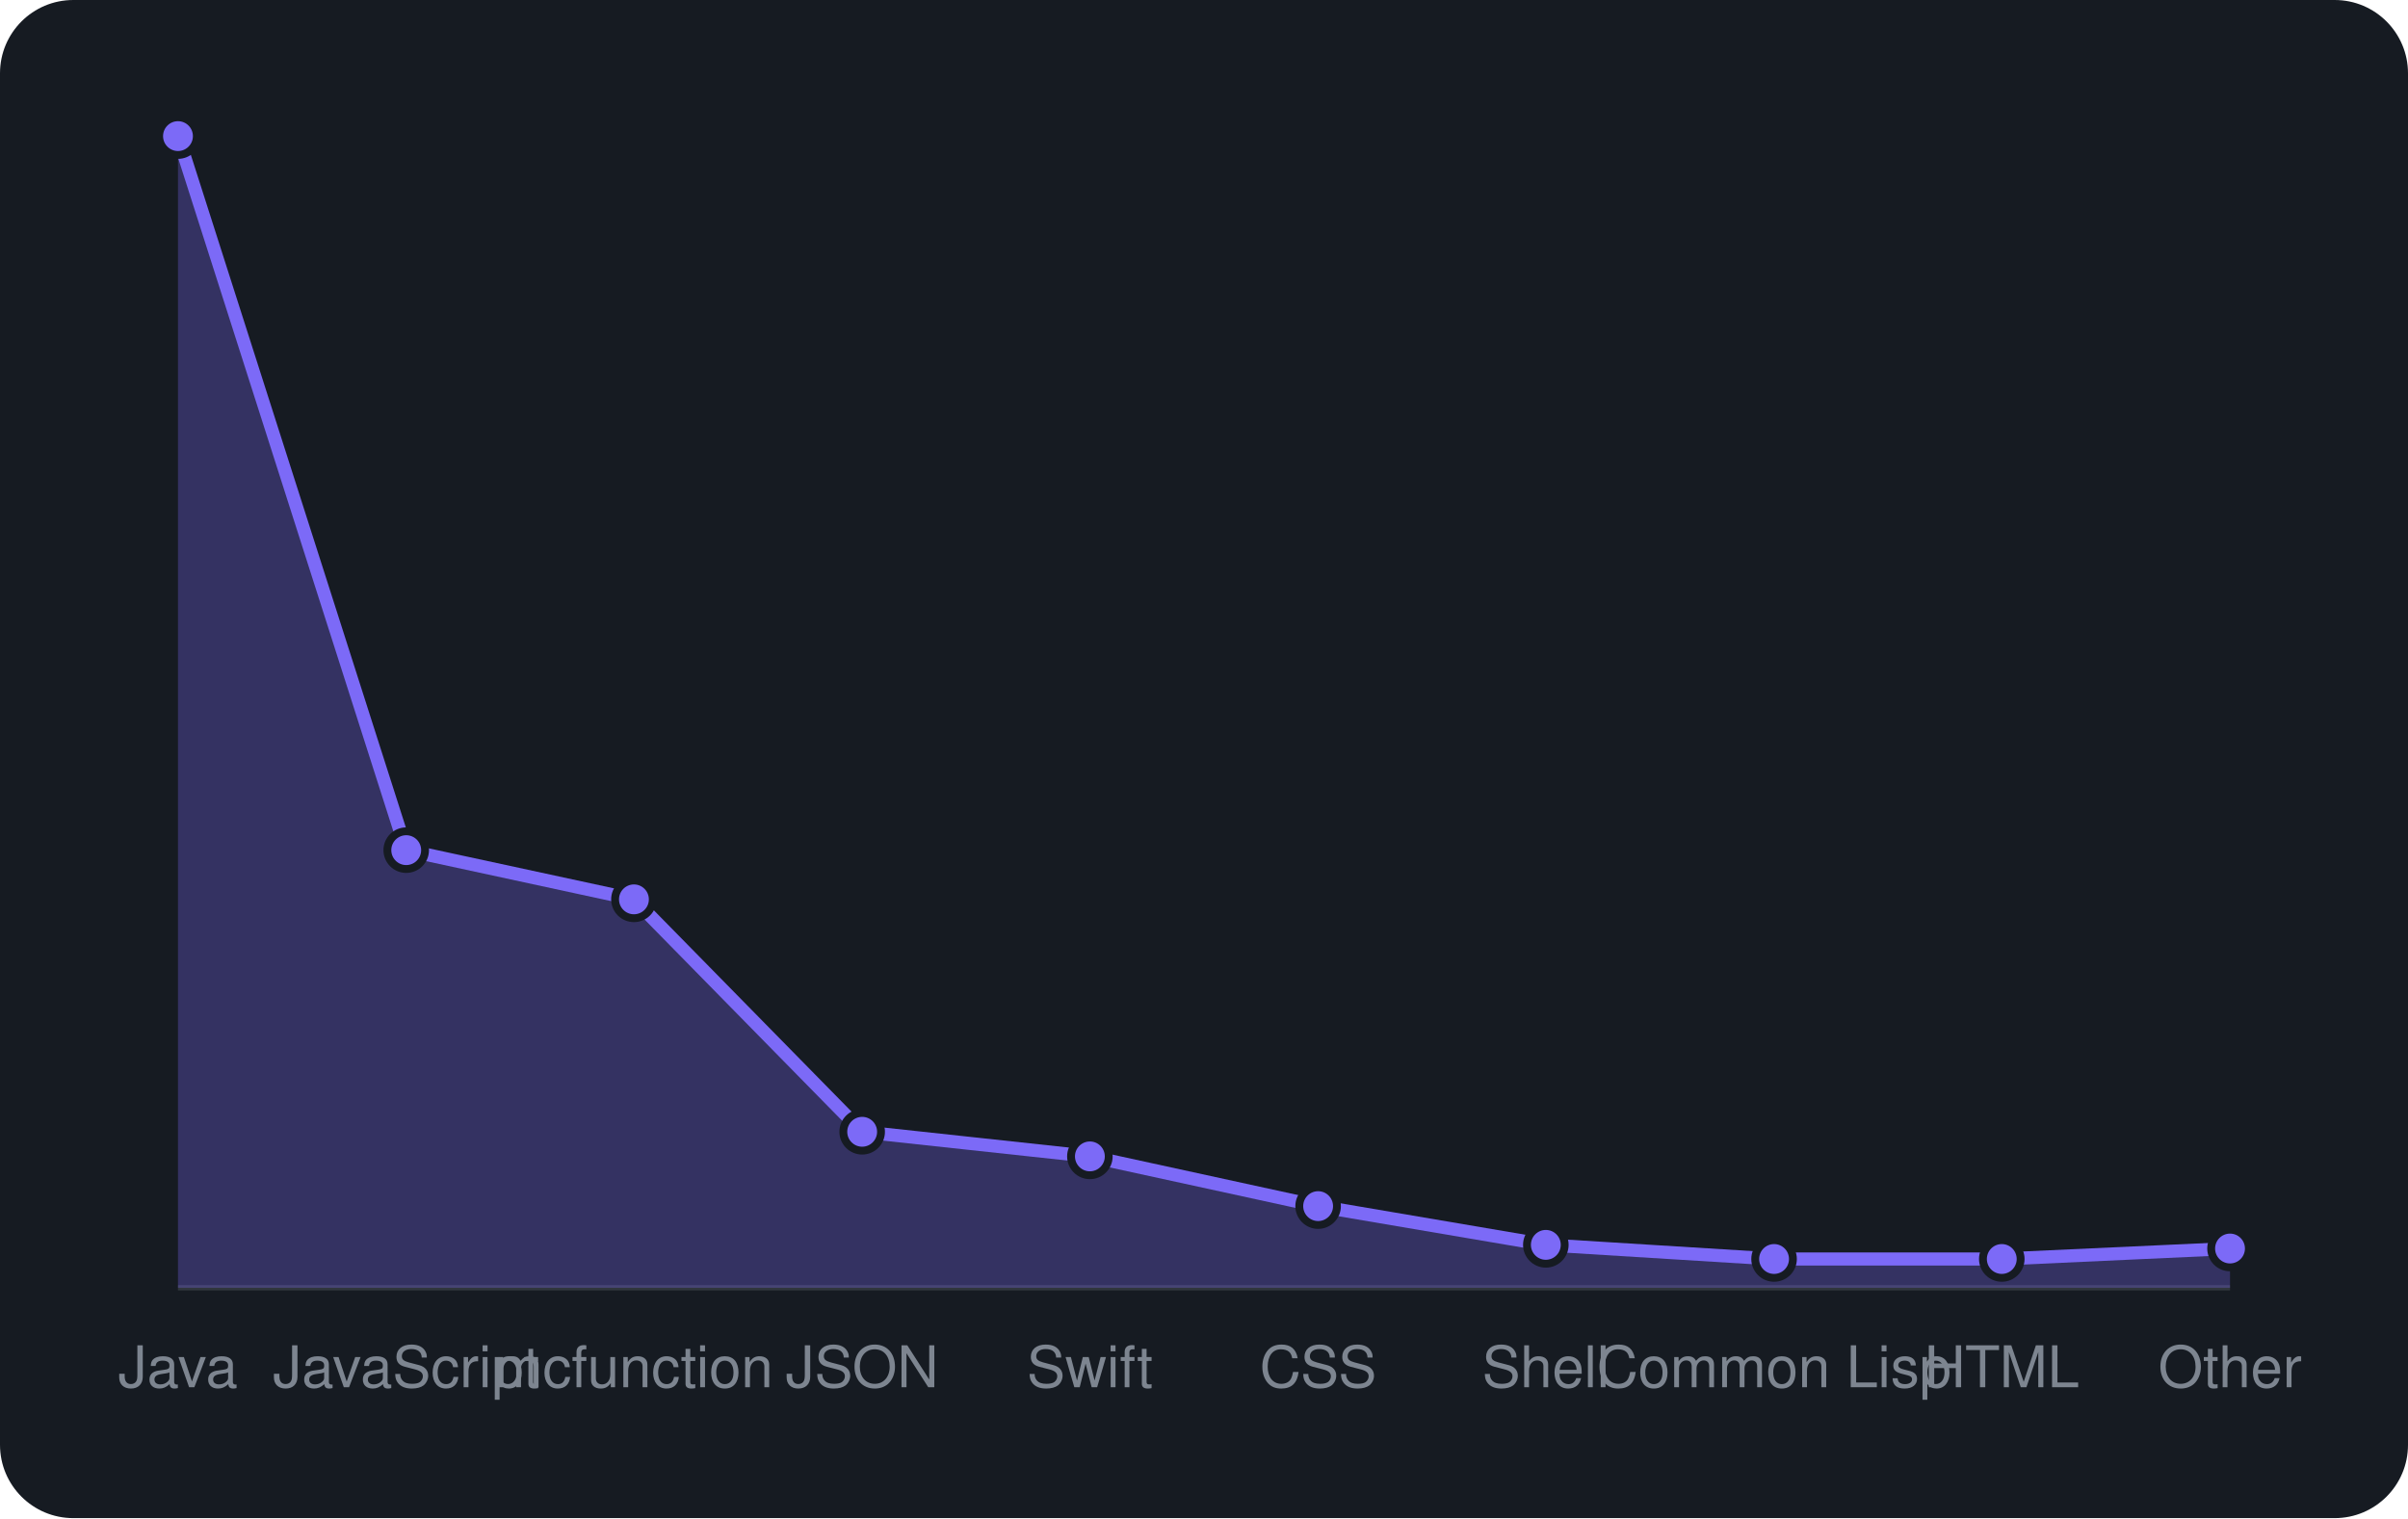
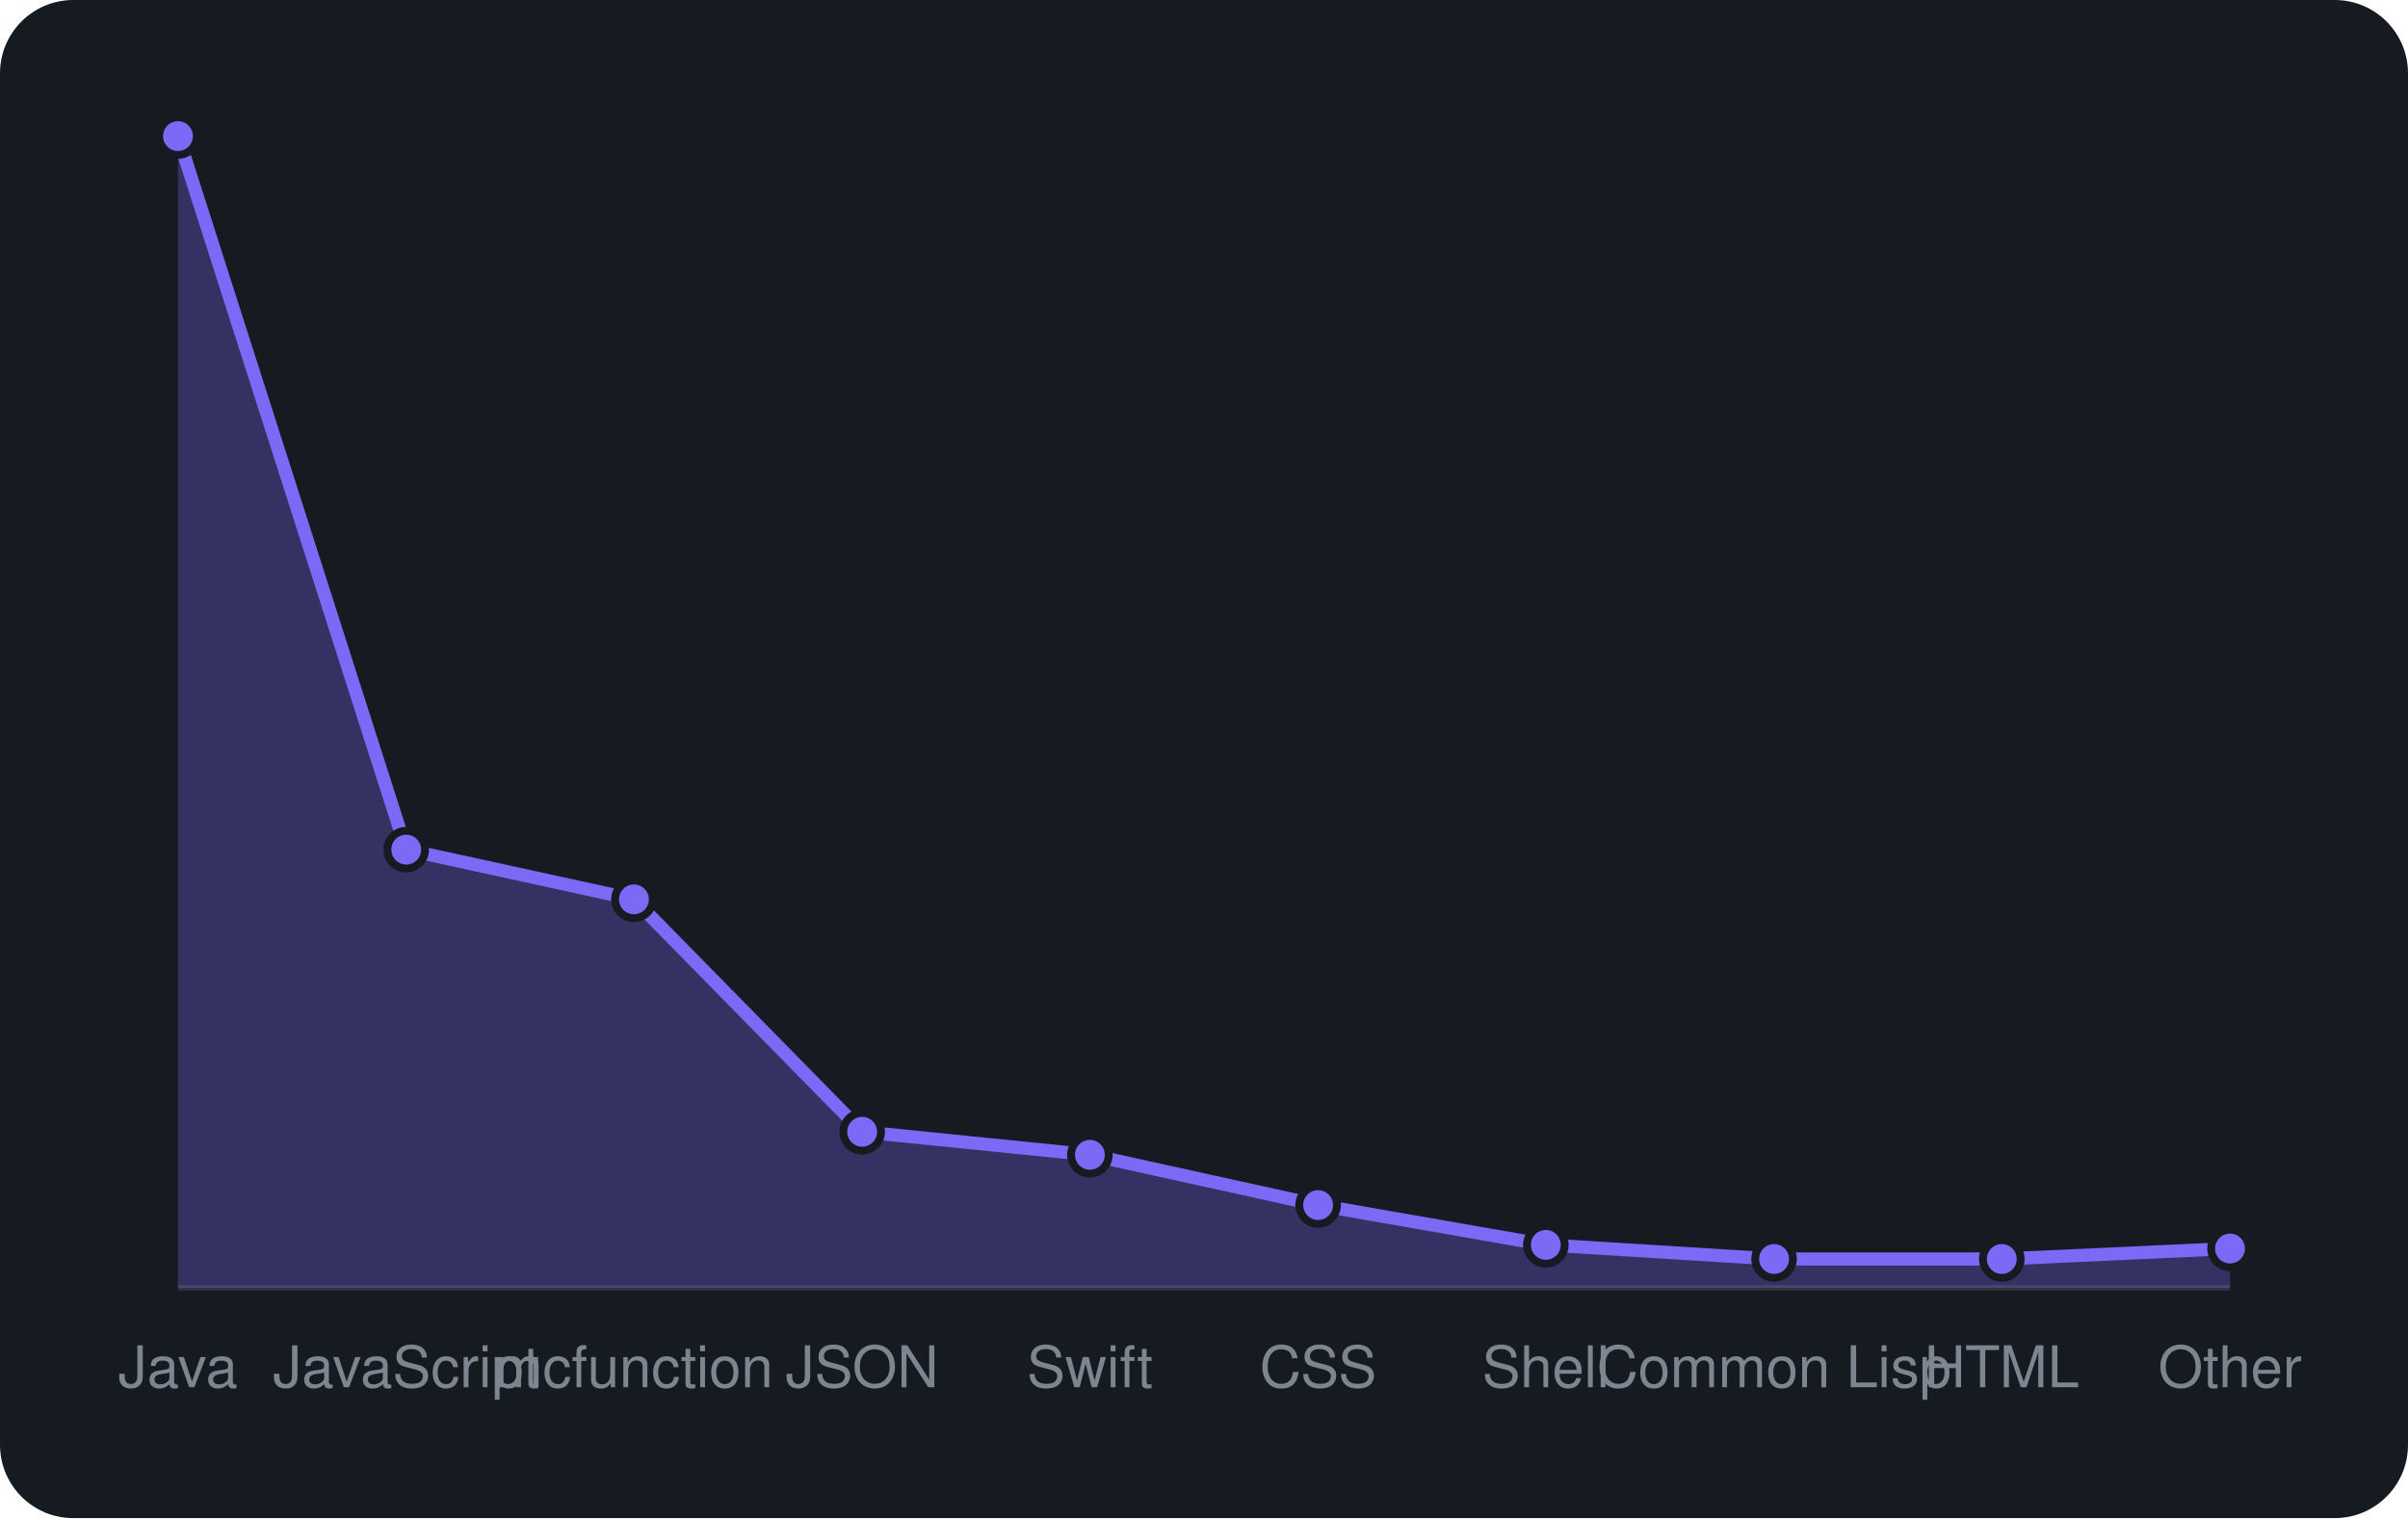
<svg xmlns="http://www.w3.org/2000/svg" viewBox="0 0 460 290" width="460" height="290" font-family="-apple-system,BlinkMacSystemFont,'Segoe UI',Helvetica,Arial,sans-serif">
  <rect width="460" height="290" rx="14" fill="#161b22" />
  <line x1="34" y1="246" x2="426" y2="246" stroke="#30363d" />
-   <path d="M34.0 246 L34.0 26.0L77.6 162.4L121.1 171.8L164.7 216.2L208.2 220.9L251.8 230.4L295.3 237.8L338.9 240.5L382.4 240.5L426.0 238.5 L426.0 246 Z" fill="rgba(124,106,247,0.3)" />
-   <path d="M34.0 26.0L77.6 162.4L121.1 171.8L164.7 216.2L208.2 220.9L251.8 230.4L295.3 237.8L338.9 240.5L382.4 240.5L426.0 238.5" fill="none" stroke="#7c6af7" stroke-width="2.5" stroke-linejoin="round" />
+   <path d="M34.0 246 L34.0 26.0L77.6 162.3L121.1 171.8L164.7 216.2L208.2 220.6L251.8 230.2L295.3 237.8L338.9 240.5L382.4 240.5L426.0 238.5 L426.0 246 Z" fill="rgba(124,106,247,0.3)" />
+   <path d="M34.0 26.0L77.6 162.3L121.1 171.8L164.7 216.2L208.2 220.6L251.8 230.2L295.3 237.8L338.9 240.5L382.4 240.5L426.0 238.5" fill="none" stroke="#7c6af7" stroke-width="2.5" stroke-linejoin="round" />
  <circle cx="34.0" cy="26.0" r="3.6" fill="#7c6af7" stroke="#161b22" stroke-width="1.5" />
-   <circle cx="77.6" cy="162.4" r="3.6" fill="#7c6af7" stroke="#161b22" stroke-width="1.5" />
+   <circle cx="77.6" cy="162.3" r="3.6" fill="#7c6af7" stroke="#161b22" stroke-width="1.5" />
  <circle cx="121.1" cy="171.8" r="3.6" fill="#7c6af7" stroke="#161b22" stroke-width="1.5" />
  <circle cx="164.7" cy="216.2" r="3.6" fill="#7c6af7" stroke="#161b22" stroke-width="1.5" />
-   <circle cx="208.2" cy="220.9" r="3.6" fill="#7c6af7" stroke="#161b22" stroke-width="1.5" />
-   <circle cx="251.8" cy="230.4" r="3.6" fill="#7c6af7" stroke="#161b22" stroke-width="1.5" />
+   <circle cx="208.2" cy="220.6" r="3.6" fill="#7c6af7" stroke="#161b22" stroke-width="1.5" />
+   <circle cx="251.8" cy="230.2" r="3.6" fill="#7c6af7" stroke="#161b22" stroke-width="1.5" />
  <circle cx="295.3" cy="237.8" r="3.6" fill="#7c6af7" stroke="#161b22" stroke-width="1.5" />
  <circle cx="338.9" cy="240.5" r="3.6" fill="#7c6af7" stroke="#161b22" stroke-width="1.5" />
  <circle cx="382.4" cy="240.5" r="3.6" fill="#7c6af7" stroke="#161b22" stroke-width="1.5" />
  <circle cx="426.0" cy="238.5" r="3.6" fill="#7c6af7" stroke="#161b22" stroke-width="1.5" />
  <text x="34.0" y="265" text-anchor="middle" font-size="11" fill="#7d8590">Java</text>
  <text x="77.6" y="265" text-anchor="middle" font-size="11" fill="#7d8590">JavaScript</text>
  <text x="121.1" y="265" text-anchor="middle" font-size="11" fill="#7d8590">mcfunction</text>
  <text x="164.7" y="265" text-anchor="middle" font-size="11" fill="#7d8590">JSON</text>
  <text x="208.2" y="265" text-anchor="middle" font-size="11" fill="#7d8590">Swift</text>
  <text x="251.8" y="265" text-anchor="middle" font-size="11" fill="#7d8590">CSS</text>
  <text x="295.3" y="265" text-anchor="middle" font-size="11" fill="#7d8590">Shell</text>
  <text x="338.9" y="265" text-anchor="middle" font-size="11" fill="#7d8590">Common Lisp</text>
  <text x="382.4" y="265" text-anchor="middle" font-size="11" fill="#7d8590">HTML</text>
  <text x="426.0" y="265" text-anchor="middle" font-size="11" fill="#7d8590">Other</text>
</svg>
